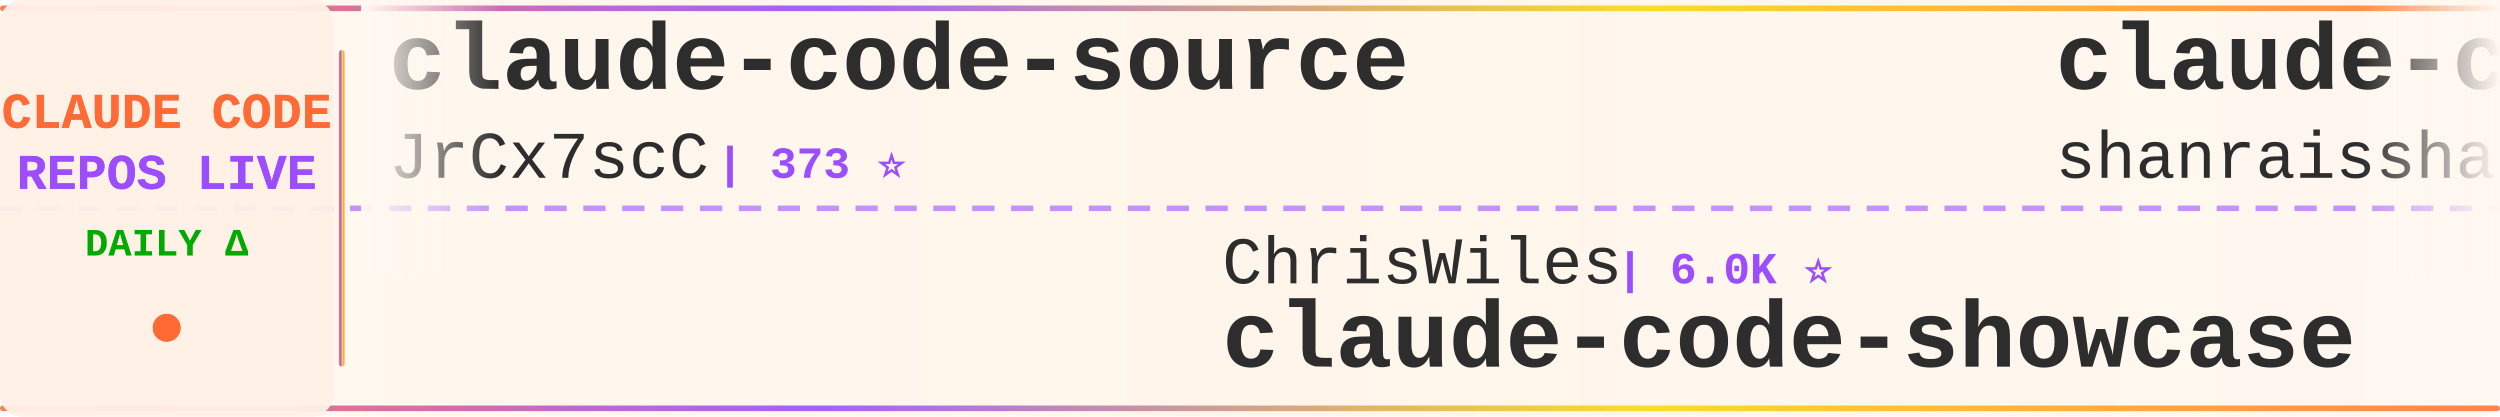
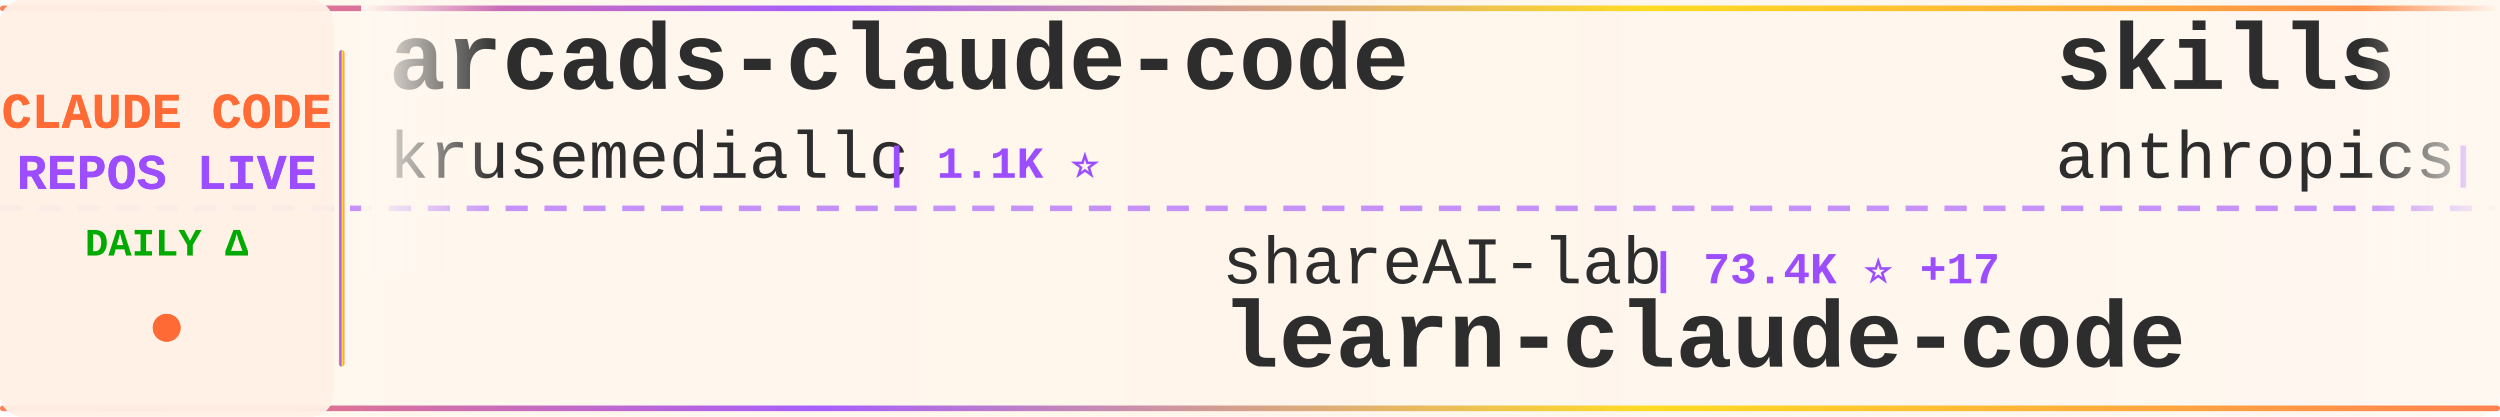
<svg xmlns="http://www.w3.org/2000/svg" width="900" height="150">
  <defs>
    <linearGradient id="tickerBg" x1="0%" y1="0%" x2="100%" y2="0%">
      <stop offset="0%" style="stop-color:#fff8f0;stop-opacity:0.98" />
      <stop offset="50%" style="stop-color:#fff5eb;stop-opacity:1" />
      <stop offset="100%" style="stop-color:#fff8f0;stop-opacity:0.98" />
    </linearGradient>
    <linearGradient id="borderGrad" x1="0%" y1="0%" x2="100%" y2="0%">
      <stop offset="0%" style="stop-color:#FF6B35;stop-opacity:0.85">
        <animate attributeName="stop-opacity" values="0.85;1;0.85" dur="2s" repeatCount="indefinite" />
      </stop>
      <stop offset="33%" style="stop-color:#9C4EFF;stop-opacity:0.9">
        <animate attributeName="stop-opacity" values="0.9;1;0.9" dur="2.2s" repeatCount="indefinite" />
      </stop>
      <stop offset="66%" style="stop-color:#FFD700;stop-opacity:0.85">
        <animate attributeName="stop-opacity" values="0.85;1;0.85" dur="1.8s" repeatCount="indefinite" />
      </stop>
      <stop offset="100%" style="stop-color:#FF6B35;stop-opacity:0.85">
        <animate attributeName="stop-opacity" values="0.85;1;0.85" dur="2s" repeatCount="indefinite" />
      </stop>
    </linearGradient>
    <filter id="textGlow">
      <feGaussianBlur stdDeviation="0.15" result="coloredBlur" />
      <feMerge>
        <feMergeNode in="coloredBlur" />
        <feMergeNode in="SourceGraphic" />
      </feMerge>
    </filter>
    <filter id="metricGlow">
      <feGaussianBlur stdDeviation="0.2" result="coloredBlur" />
      <feMerge>
        <feMergeNode in="coloredBlur" />
        <feMergeNode in="SourceGraphic" />
      </feMerge>
    </filter>
    <linearGradient id="leftFade" x1="0%" y1="0%" x2="100%" y2="0%">
      <stop offset="0%" style="stop-color:#fff8f0;stop-opacity:1" />
      <stop offset="100%" style="stop-color:#fff8f0;stop-opacity:0" />
    </linearGradient>
    <linearGradient id="rightFade" x1="0%" y1="0%" x2="100%" y2="0%">
      <stop offset="0%" style="stop-color:#fff8f0;stop-opacity:0" />
      <stop offset="100%" style="stop-color:#fff8f0;stop-opacity:1" />
    </linearGradient>
  </defs>
  <rect width="900" height="150" fill="url(#tickerBg)" rx="8" />
  <rect x="0" y="2" width="900" height="2" fill="url(#borderGrad)" rx="1" />
  <rect x="0" y="146" width="900" height="2" fill="url(#borderGrad)" rx="1" />
  <line x1="0" y1="75" x2="900" y2="75" stroke="#9C4EFF" stroke-width="2" stroke-dasharray="8 6" opacity="0.6" />
  <rect x="0" y="0" width="120" height="150" fill="#fff0e6" opacity="0.95" rx="8" />
  <text x="60" y="46" font-family="'Courier New', monospace" font-size="18" font-weight="bold" fill="#FF6B35" text-anchor="middle" filter="url(#textGlow)">
    CLAUDE CODE
  </text>
  <text x="60" y="68" font-family="'Courier New', monospace" font-size="18" font-weight="bold" fill="#9C4EFF" text-anchor="middle" filter="url(#textGlow)">
    REPOS LIVE
  </text>
  <text x="60" y="92" font-family="'Courier New', monospace" font-size="14" font-weight="bold" fill="#00aa00" text-anchor="middle">
    DAILY Δ
  </text>
  <circle cx="60" cy="118" r="5" fill="#FF6B35" filter="url(#metricGlow)">
    <animate attributeName="r" values="4;6;4" dur="1.5s" repeatCount="indefinite" />
    <animate attributeName="opacity" values="0.6;1;0.6" dur="1.5s" repeatCount="indefinite" />
  </circle>
  <rect x="122" y="18" width="2" height="114" fill="url(#borderGrad)" rx="1" />
  <clipPath id="tickerClip">
    <rect x="130" y="0" width="770" height="150" />
  </clipPath>
  <g clip-path="url(#tickerClip)">
    <g id="tickerItems">
      <animateTransform attributeName="transform" attributeType="XML" type="translate" from="0 0" to="-3000 0" dur="54s" repeatCount="indefinite" />
      <g transform="translate(0, 0)">
-         <text x="140" y="32" font-family="'Courier New', monospace" font-size="34" font-weight="bold" fill="#2d2d2d">claude-code-source</text>
-         <text x="140" y="64" font-family="'Courier New', monospace" font-size="24" font-weight="normal" fill="#2d2d2d" opacity="1.0">JrCx7scC</text>
-         <text x="258" y="64" font-family="'Courier New', monospace" font-size="16" font-weight="bold" fill="#9C4EFF"> | 373 ⭐</text>
+         <text x="140" y="32" font-family="'Courier New', monospace" font-size="34" font-weight="bold" fill="#2d2d2d">arcads-claude-code</text>
+         <text x="140" y="64" font-family="'Courier New', monospace" font-size="24" font-weight="normal" fill="#2d2d2d" opacity="1.0">krusemediallc</text>
+         <text x="318" y="64" font-family="'Courier New', monospace" font-size="16" font-weight="bold" fill="#9C4EFF"> | 1.1K ⭐</text>
      </g>
      <g transform="translate(300, 0)">
-         <text x="140" y="102" font-family="'Courier New', monospace" font-size="24" font-weight="normal" fill="#2d2d2d" opacity="1.0">ChrisWiles</text>
-         <text x="282" y="102" font-family="'Courier New', monospace" font-size="16" font-weight="bold" fill="#9C4EFF"> | 6.0K ⭐</text>
-         <text x="140" y="132" font-family="'Courier New', monospace" font-size="34" font-weight="bold" fill="#2d2d2d">claude-code-showcase</text>
+         <text x="140" y="102" font-family="'Courier New', monospace" font-size="24" font-weight="normal" fill="#2d2d2d" opacity="1.0">shareAI-lab</text>
+         <text x="294" y="102" font-family="'Courier New', monospace" font-size="16" font-weight="bold" fill="#9C4EFF"> | 73.4K ⭐ +17</text>
+         <text x="140" y="132" font-family="'Courier New', monospace" font-size="34" font-weight="bold" fill="#2d2d2d">learn-claude-code</text>
      </g>
      <g transform="translate(600, 0)">
-         <text x="140" y="32" font-family="'Courier New', monospace" font-size="34" font-weight="bold" fill="#2d2d2d">claude-code-best-practic...</text>
-         <text x="140" y="64" font-family="'Courier New', monospace" font-size="24" font-weight="normal" fill="#2d2d2d" opacity="1.0">shanraisshan</text>
-         <text x="306" y="64" font-family="'Courier New', monospace" font-size="16" font-weight="bold" fill="#9C4EFF"> | 64.1K ⭐ +13</text>
+         <text x="140" y="32" font-family="'Courier New', monospace" font-size="34" font-weight="bold" fill="#2d2d2d">skills</text>
+         <text x="140" y="64" font-family="'Courier New', monospace" font-size="24" font-weight="normal" fill="#2d2d2d" opacity="1.0">anthropics</text>
+         <text x="282" y="64" font-family="'Courier New', monospace" font-size="16" font-weight="bold" fill="#9C4EFF"> | 166.7K ⭐ +44</text>
      </g>
      <g transform="translate(900, 0)">
-         <text x="140" y="102" font-family="'Courier New', monospace" font-size="24" font-weight="normal" fill="#2d2d2d" opacity="1.0">kodu-ai</text>
-         <text x="246" y="102" font-family="'Courier New', monospace" font-size="16" font-weight="bold" fill="#9C4EFF"> | 5.2K ⭐</text>
-         <text x="140" y="132" font-family="'Courier New', monospace" font-size="34" font-weight="bold" fill="#2d2d2d">claude-coder</text>
+         <text x="140" y="102" font-family="'Courier New', monospace" font-size="24" font-weight="normal" fill="#2d2d2d" opacity="1.0">wanshuiyin</text>
+         <text x="282" y="102" font-family="'Courier New', monospace" font-size="16" font-weight="bold" fill="#9C4EFF"> | 14.3K ⭐ +5</text>
+         <text x="140" y="132" font-family="'Courier New', monospace" font-size="34" font-weight="bold" fill="#2d2d2d">Auto-claude-code-researc...</text>
      </g>
      <g transform="translate(1200, 0)">
-         <text x="140" y="32" font-family="'Courier New', monospace" font-size="34" font-weight="bold" fill="#2d2d2d">ralph-claude-code</text>
-         <text x="140" y="64" font-family="'Courier New', monospace" font-size="24" font-weight="normal" fill="#2d2d2d" opacity="1.0">frankbria</text>
-         <text x="270" y="64" font-family="'Courier New', monospace" font-size="16" font-weight="bold" fill="#9C4EFF"> | 9.6K ⭐</text>
+         <text x="140" y="32" font-family="'Courier New', monospace" font-size="34" font-weight="bold" fill="#2d2d2d">Claude-Code-Usage-Monito...</text>
+         <text x="140" y="64" font-family="'Courier New', monospace" font-size="24" font-weight="normal" fill="#2d2d2d" opacity="1.0">Maciek-roboblog</text>
+         <text x="342" y="64" font-family="'Courier New', monospace" font-size="16" font-weight="bold" fill="#9C4EFF"> | 8.6K ⭐ +1</text>
      </g>
      <g transform="translate(1500, 0)">
-         <text x="140" y="102" font-family="'Courier New', monospace" font-size="24" font-weight="normal" fill="#2d2d2d" opacity="1.0">simonw</text>
-         <text x="234" y="102" font-family="'Courier New', monospace" font-size="16" font-weight="bold" fill="#9C4EFF"> | 1.7K ⭐ +1.7K</text>
-         <text x="140" y="132" font-family="'Courier New', monospace" font-size="34" font-weight="bold" fill="#2d2d2d">claude-code-transcripts</text>
+         <text x="140" y="102" font-family="'Courier New', monospace" font-size="24" font-weight="normal" fill="#2d2d2d" opacity="1.0">disler</text>
+         <text x="234" y="102" font-family="'Courier New', monospace" font-size="16" font-weight="bold" fill="#9C4EFF"> | 1.6K ⭐</text>
+         <text x="140" y="132" font-family="'Courier New', monospace" font-size="34" font-weight="bold" fill="#2d2d2d">pi-vs-claude-code</text>
      </g>
      <g transform="translate(1800, 0)">
-         <text x="140" y="32" font-family="'Courier New', monospace" font-size="34" font-weight="bold" fill="#2d2d2d">ClaudeCodeAgents</text>
-         <text x="140" y="64" font-family="'Courier New', monospace" font-size="24" font-weight="normal" fill="#2d2d2d" opacity="1.0">darcyegb</text>
-         <text x="258" y="64" font-family="'Courier New', monospace" font-size="16" font-weight="bold" fill="#9C4EFF"> | 756 ⭐ +1</text>
+         <text x="140" y="32" font-family="'Courier New', monospace" font-size="34" font-weight="bold" fill="#2d2d2d">claude-code-tips</text>
+         <text x="140" y="64" font-family="'Courier New', monospace" font-size="24" font-weight="normal" fill="#2d2d2d" opacity="1.0">ykdojo</text>
+         <text x="234" y="64" font-family="'Courier New', monospace" font-size="16" font-weight="bold" fill="#9C4EFF"> | 9.6K ⭐ +1</text>
      </g>
      <g transform="translate(2100, 0)">
-         <text x="140" y="102" font-family="'Courier New', monospace" font-size="24" font-weight="normal" fill="#2d2d2d" opacity="1.0">VILA-Lab</text>
-         <text x="258" y="102" font-family="'Courier New', monospace" font-size="16" font-weight="bold" fill="#9C4EFF"> | 2.0K ⭐ +2</text>
-         <text x="140" y="132" font-family="'Courier New', monospace" font-size="34" font-weight="bold" fill="#2d2d2d">Dive-into-Claude-Code</text>
+         <text x="140" y="102" font-family="'Courier New', monospace" font-size="24" font-weight="normal" fill="#2d2d2d" opacity="1.0">feiskyer</text>
+         <text x="258" y="102" font-family="'Courier New', monospace" font-size="16" font-weight="bold" fill="#9C4EFF"> | 1.6K ⭐ -1</text>
+         <text x="140" y="132" font-family="'Courier New', monospace" font-size="34" font-weight="bold" fill="#2d2d2d">claude-code-settings</text>
      </g>
      <g transform="translate(2400, 0)">
-         <text x="140" y="32" font-family="'Courier New', monospace" font-size="34" font-weight="bold" fill="#2d2d2d">claude-code-action</text>
-         <text x="140" y="64" font-family="'Courier New', monospace" font-size="24" font-weight="normal" fill="#2d2d2d" opacity="1.0">anthropics</text>
-         <text x="282" y="64" font-family="'Courier New', monospace" font-size="16" font-weight="bold" fill="#9C4EFF"> | 8.5K ⭐ +2</text>
+         <text x="140" y="32" font-family="'Courier New', monospace" font-size="34" font-weight="bold" fill="#2d2d2d">claude-code-source-build</text>
+         <text x="140" y="64" font-family="'Courier New', monospace" font-size="24" font-weight="normal" fill="#2d2d2d" opacity="1.0">andrew-kramer-inno</text>
+         <text x="378" y="64" font-family="'Courier New', monospace" font-size="16" font-weight="bold" fill="#9C4EFF"> | 593 ⭐</text>
      </g>
      <g transform="translate(2700, 0)">
-         <text x="140" y="102" font-family="'Courier New', monospace" font-size="24" font-weight="normal" fill="#2d2d2d" opacity="1.0">fazxes</text>
-         <text x="234" y="102" font-family="'Courier New', monospace" font-size="16" font-weight="bold" fill="#9C4EFF"> | 230 ⭐</text>
-         <text x="140" y="132" font-family="'Courier New', monospace" font-size="34" font-weight="bold" fill="#2d2d2d">Claude-code</text>
+         <text x="140" y="102" font-family="'Courier New', monospace" font-size="24" font-weight="normal" fill="#2d2d2d" opacity="1.0">ChinaSiro</text>
+         <text x="270" y="102" font-family="'Courier New', monospace" font-size="16" font-weight="bold" fill="#9C4EFF"> | 9.6K ⭐</text>
+         <text x="140" y="132" font-family="'Courier New', monospace" font-size="34" font-weight="bold" fill="#2d2d2d">claude-code-sourcemap</text>
      </g>
      <g transform="translate(3000, 0)">
-         <text x="140" y="32" font-family="'Courier New', monospace" font-size="34" font-weight="bold" fill="#2d2d2d">claude-code-source</text>
-         <text x="140" y="64" font-family="'Courier New', monospace" font-size="24" font-weight="normal" fill="#2d2d2d" opacity="1.0">JrCx7scC</text>
-         <text x="258" y="64" font-family="'Courier New', monospace" font-size="16" font-weight="bold" fill="#9C4EFF"> | 373 ⭐</text>
+         <text x="140" y="32" font-family="'Courier New', monospace" font-size="34" font-weight="bold" fill="#2d2d2d">arcads-claude-code</text>
+         <text x="140" y="64" font-family="'Courier New', monospace" font-size="24" font-weight="normal" fill="#2d2d2d" opacity="1.0">krusemediallc</text>
+         <text x="318" y="64" font-family="'Courier New', monospace" font-size="16" font-weight="bold" fill="#9C4EFF"> | 1.1K ⭐</text>
      </g>
      <g transform="translate(3300, 0)">
-         <text x="140" y="102" font-family="'Courier New', monospace" font-size="24" font-weight="normal" fill="#2d2d2d" opacity="1.0">ChrisWiles</text>
-         <text x="282" y="102" font-family="'Courier New', monospace" font-size="16" font-weight="bold" fill="#9C4EFF"> | 6.0K ⭐</text>
-         <text x="140" y="132" font-family="'Courier New', monospace" font-size="34" font-weight="bold" fill="#2d2d2d">claude-code-showcase</text>
+         <text x="140" y="102" font-family="'Courier New', monospace" font-size="24" font-weight="normal" fill="#2d2d2d" opacity="1.0">shareAI-lab</text>
+         <text x="294" y="102" font-family="'Courier New', monospace" font-size="16" font-weight="bold" fill="#9C4EFF"> | 73.4K ⭐ +17</text>
+         <text x="140" y="132" font-family="'Courier New', monospace" font-size="34" font-weight="bold" fill="#2d2d2d">learn-claude-code</text>
      </g>
      <g transform="translate(3600, 0)">
-         <text x="140" y="32" font-family="'Courier New', monospace" font-size="34" font-weight="bold" fill="#2d2d2d">claude-code-best-practic...</text>
-         <text x="140" y="64" font-family="'Courier New', monospace" font-size="24" font-weight="normal" fill="#2d2d2d" opacity="1.0">shanraisshan</text>
-         <text x="306" y="64" font-family="'Courier New', monospace" font-size="16" font-weight="bold" fill="#9C4EFF"> | 64.1K ⭐ +13</text>
+         <text x="140" y="32" font-family="'Courier New', monospace" font-size="34" font-weight="bold" fill="#2d2d2d">skills</text>
+         <text x="140" y="64" font-family="'Courier New', monospace" font-size="24" font-weight="normal" fill="#2d2d2d" opacity="1.0">anthropics</text>
+         <text x="282" y="64" font-family="'Courier New', monospace" font-size="16" font-weight="bold" fill="#9C4EFF"> | 166.7K ⭐ +44</text>
      </g>
      <g transform="translate(3900, 0)">
-         <text x="140" y="102" font-family="'Courier New', monospace" font-size="24" font-weight="normal" fill="#2d2d2d" opacity="1.0">kodu-ai</text>
-         <text x="246" y="102" font-family="'Courier New', monospace" font-size="16" font-weight="bold" fill="#9C4EFF"> | 5.2K ⭐</text>
-         <text x="140" y="132" font-family="'Courier New', monospace" font-size="34" font-weight="bold" fill="#2d2d2d">claude-coder</text>
+         <text x="140" y="102" font-family="'Courier New', monospace" font-size="24" font-weight="normal" fill="#2d2d2d" opacity="1.0">wanshuiyin</text>
+         <text x="282" y="102" font-family="'Courier New', monospace" font-size="16" font-weight="bold" fill="#9C4EFF"> | 14.3K ⭐ +5</text>
+         <text x="140" y="132" font-family="'Courier New', monospace" font-size="34" font-weight="bold" fill="#2d2d2d">Auto-claude-code-researc...</text>
      </g>
    </g>
  </g>
  <rect x="130" y="0" width="50" height="100" fill="url(#leftFade)" />
  <rect x="850" y="0" width="50" height="100" fill="url(#rightFade)" />
</svg>
